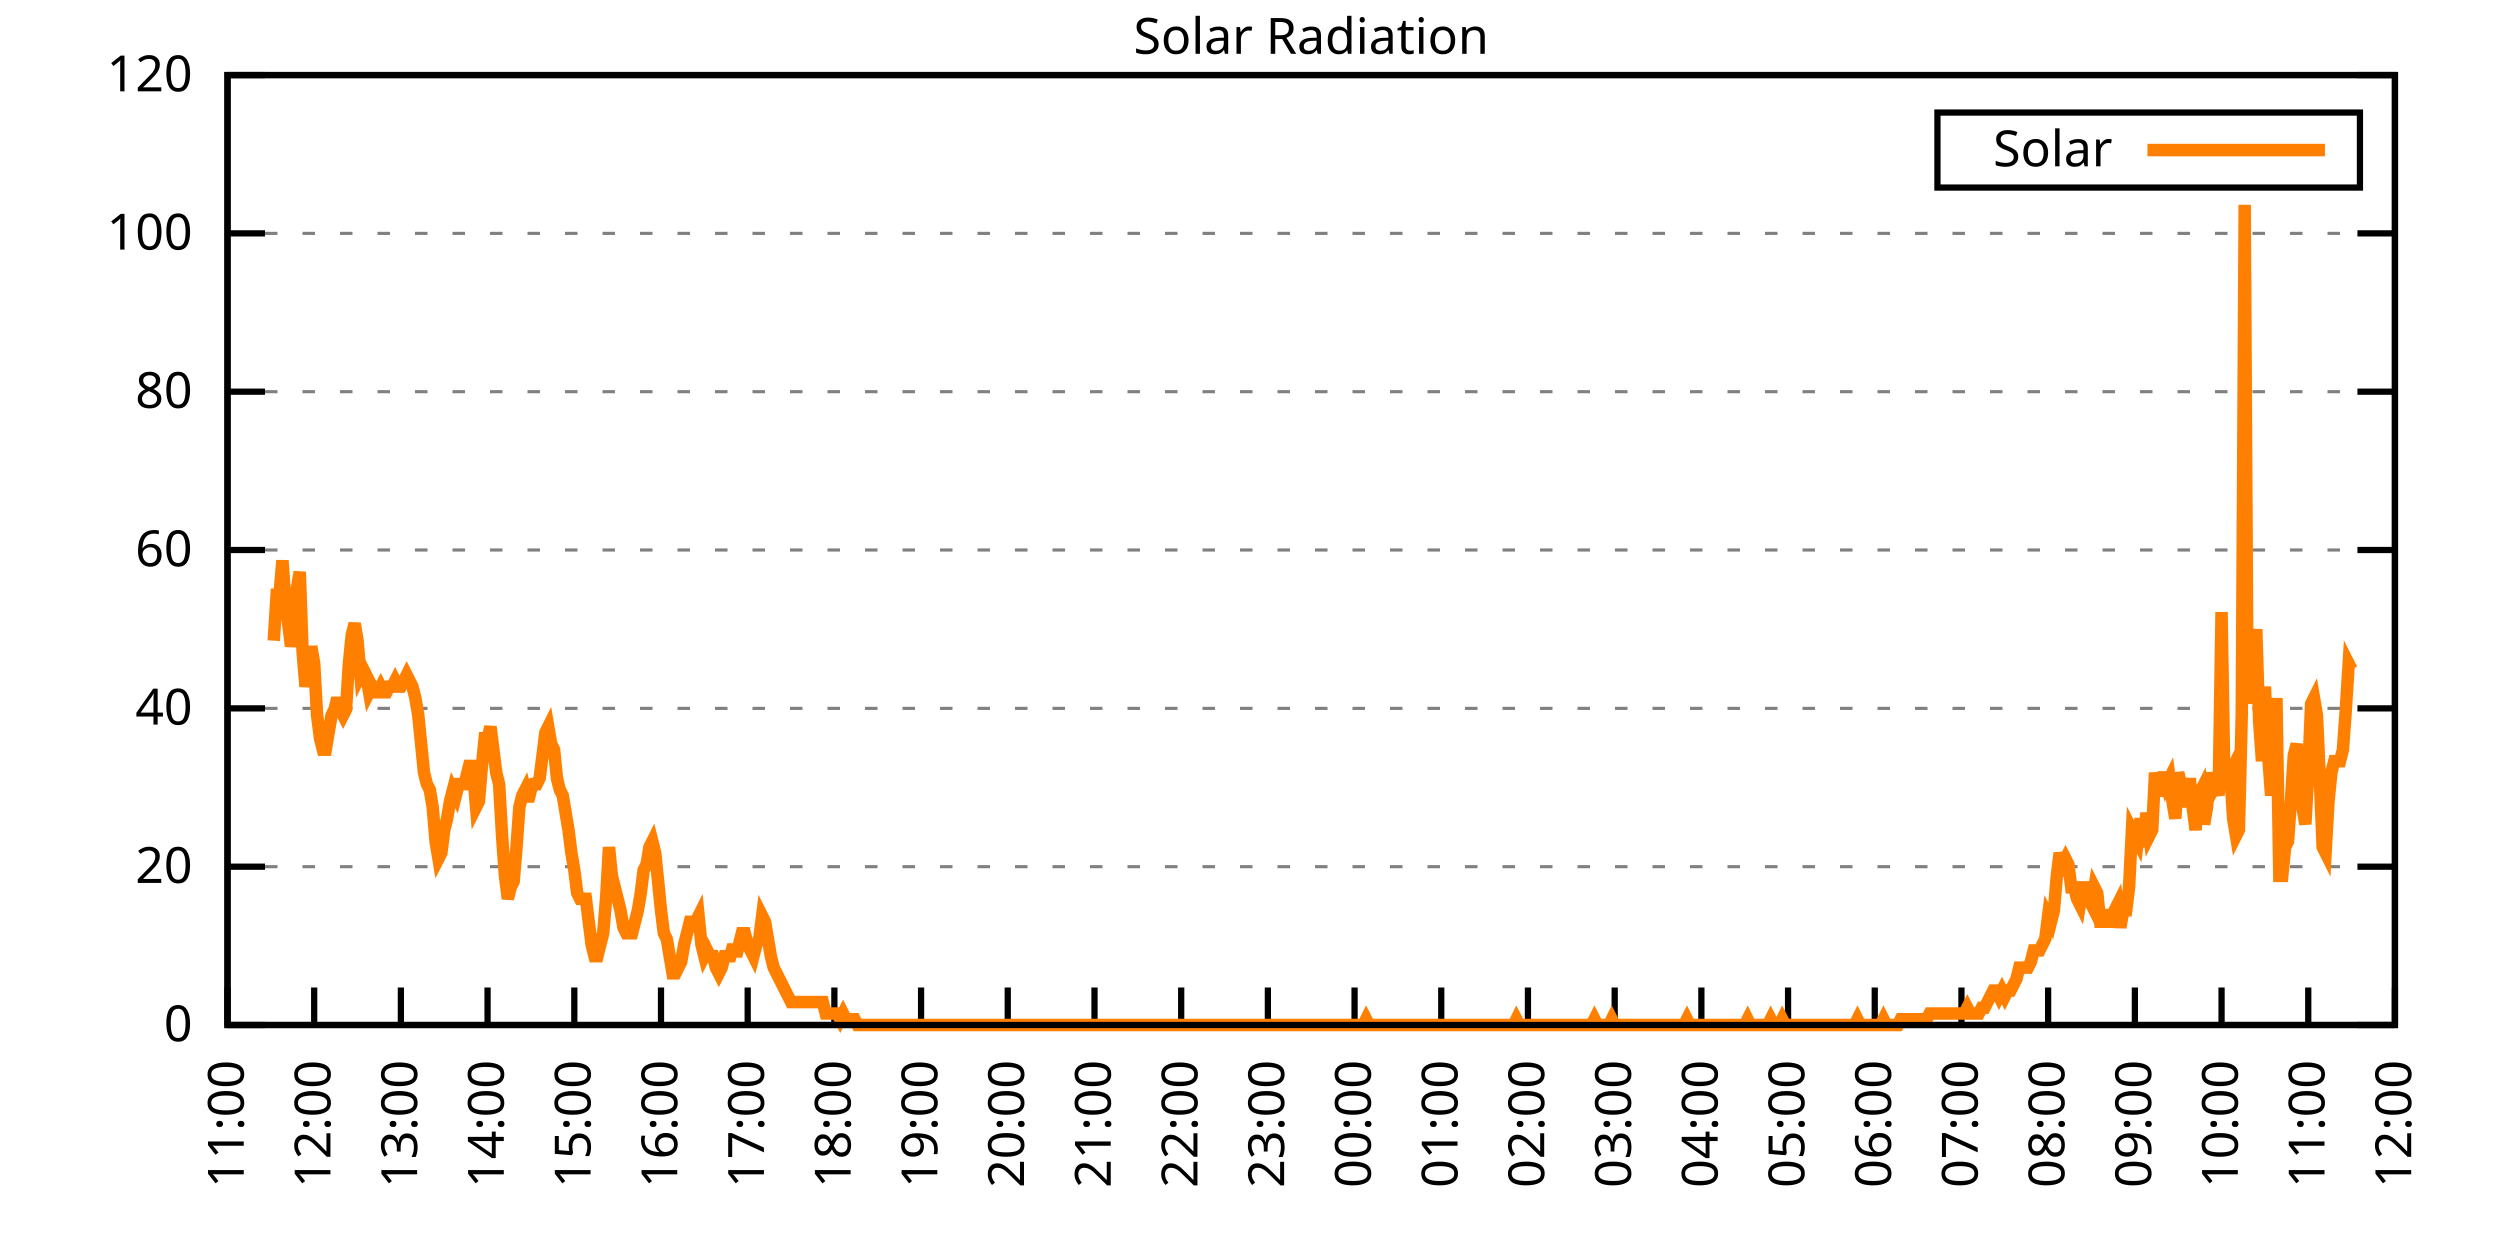
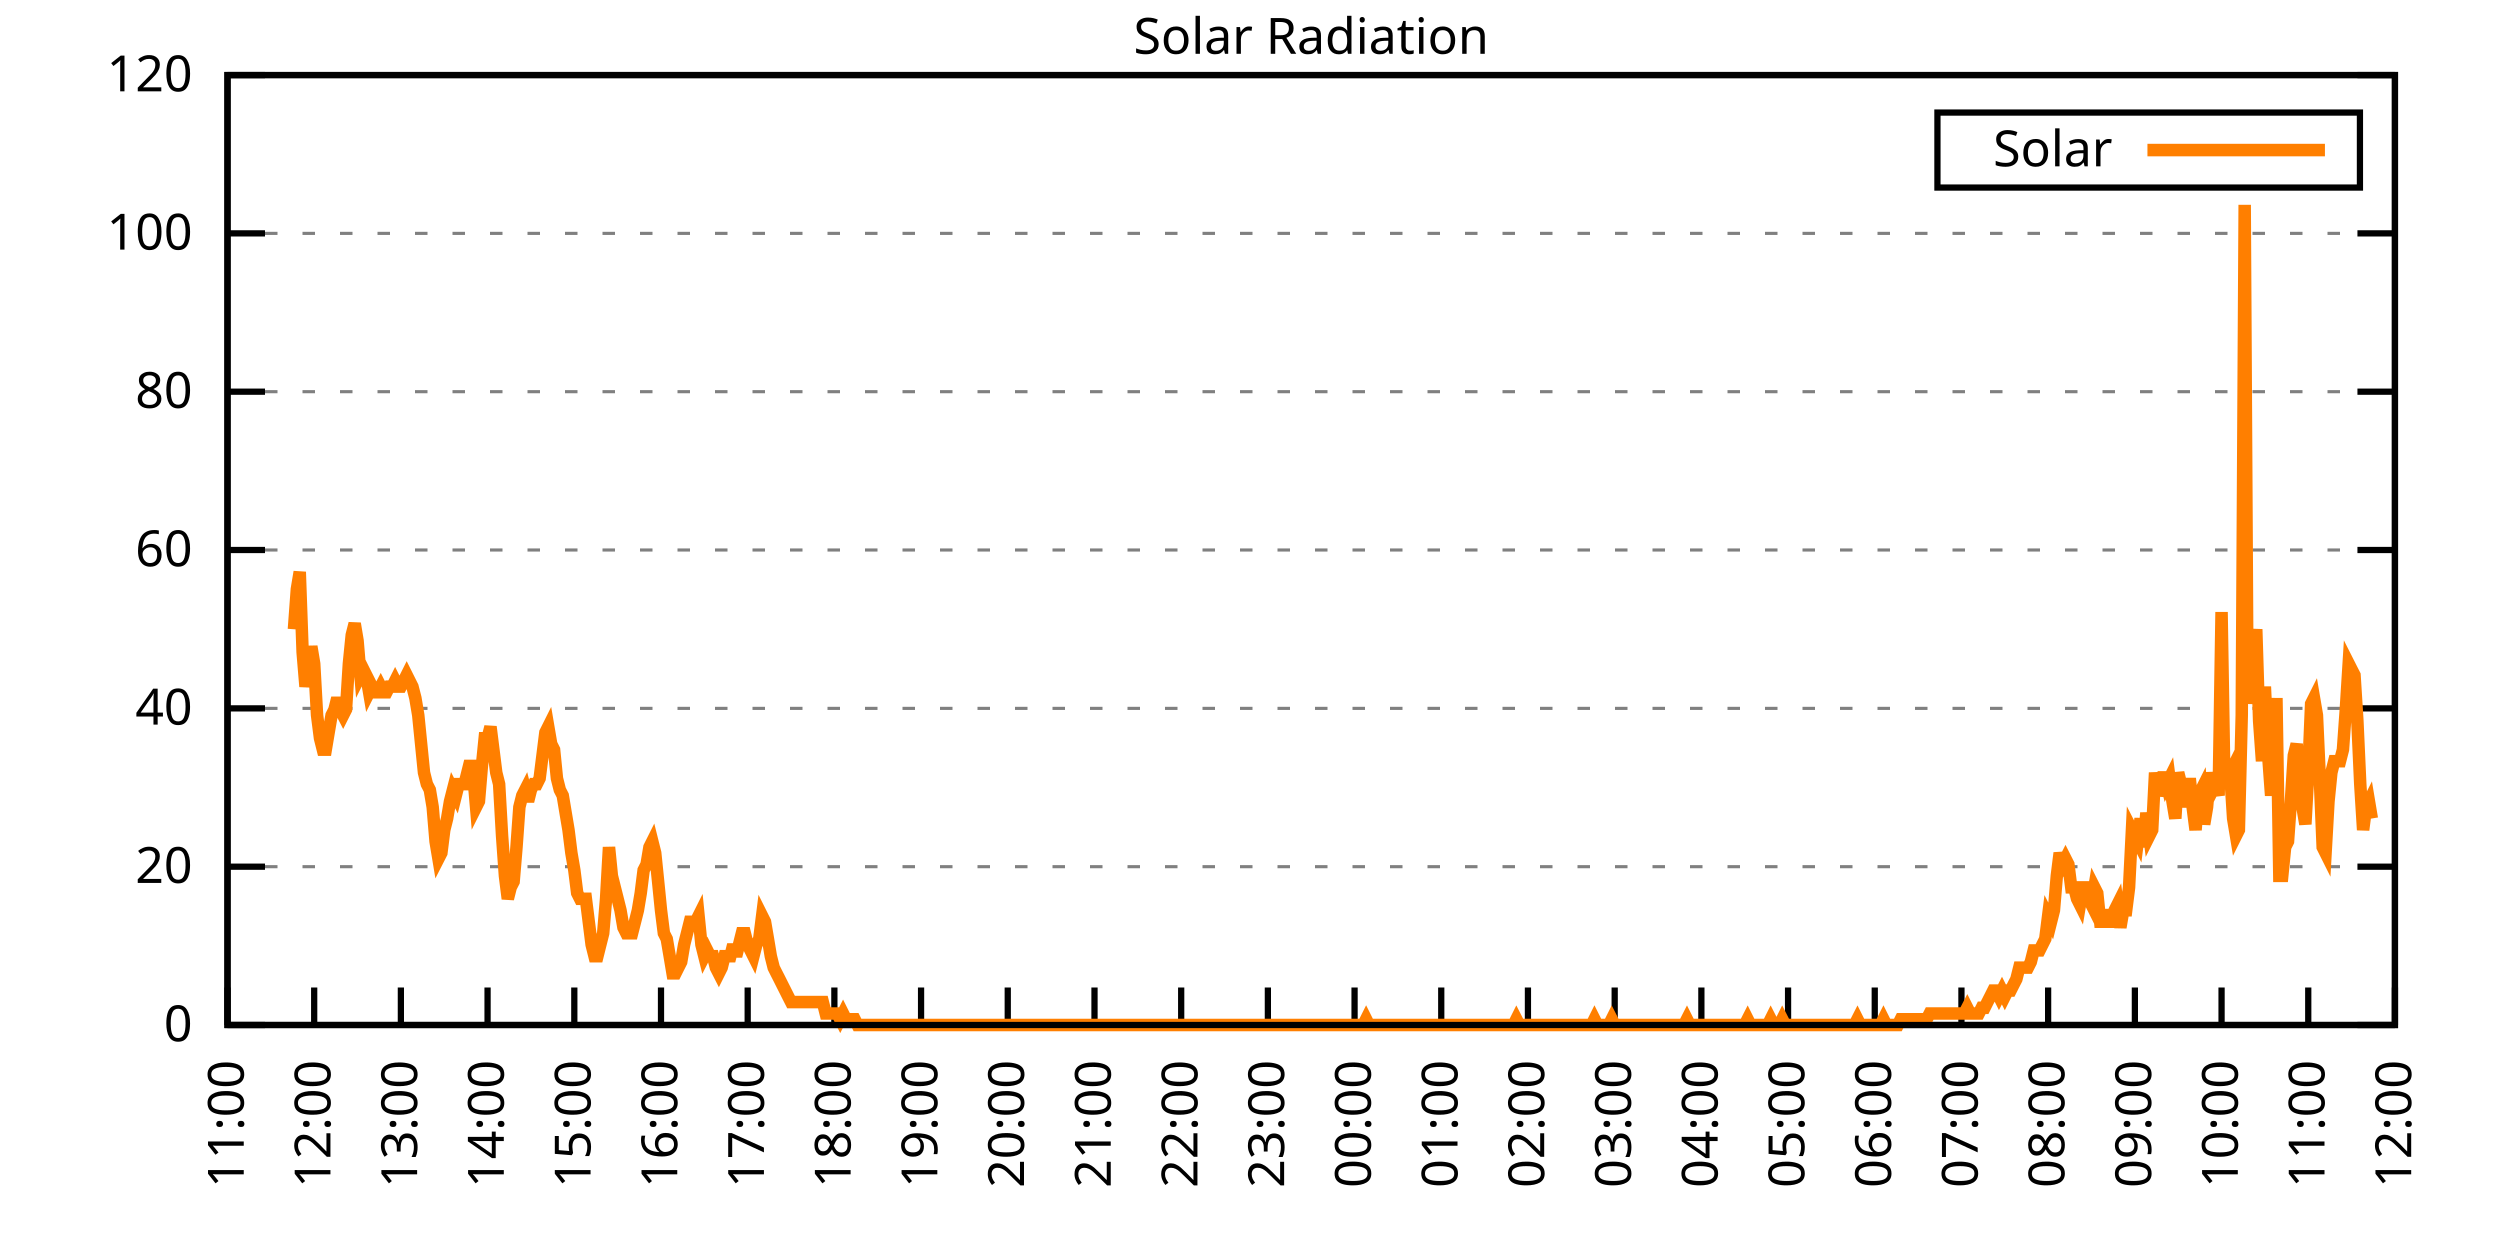
<svg xmlns="http://www.w3.org/2000/svg" xmlns:xlink="http://www.w3.org/1999/xlink" width="400" height="200" viewBox="0 0 400 200">
  <g id="gnuplot_canvas">
    <rect x="0" y="0" width="400" height="200" fill="none" />
    <defs>
      <circle id="gpDot" r="0.5" stroke-width="0.5" stroke="currentColor" />
      <path id="gpPt0" stroke-width="0.333" stroke="currentColor" d="M-1,0 h2 M0,-1 v2" />
      <path id="gpPt1" stroke-width="0.333" stroke="currentColor" d="M-1,-1 L1,1 M1,-1 L-1,1" />
      <path id="gpPt2" stroke-width="0.333" stroke="currentColor" d="M-1,0 L1,0 M0,-1 L0,1 M-1,-1 L1,1 M-1,1 L1,-1" />
      <rect id="gpPt3" stroke-width="0.333" stroke="currentColor" x="-1" y="-1" width="2" height="2" />
      <rect id="gpPt4" stroke-width="0.333" stroke="currentColor" fill="currentColor" x="-1" y="-1" width="2" height="2" />
      <circle id="gpPt5" stroke-width="0.333" stroke="currentColor" cx="0" cy="0" r="1" />
      <use xlink:href="#gpPt5" id="gpPt6" fill="currentColor" stroke="none" />
      <path id="gpPt7" stroke-width="0.333" stroke="currentColor" d="M0,-1.33 L-1.33,0.67 L1.33,0.67 z" />
      <use xlink:href="#gpPt7" id="gpPt8" fill="currentColor" stroke="none" />
      <use xlink:href="#gpPt7" id="gpPt9" stroke="currentColor" transform="rotate(180)" />
      <use xlink:href="#gpPt9" id="gpPt10" fill="currentColor" stroke="none" />
      <use xlink:href="#gpPt3" id="gpPt11" stroke="currentColor" transform="rotate(45)" />
      <use xlink:href="#gpPt11" id="gpPt12" fill="currentColor" stroke="none" />
      <path id="gpPt13" stroke-width="0.333" stroke="currentColor" d="M0,1.330 L1.265,0.411 L0.782,-1.067 L-0.782,-1.076 L-1.265,0.411 z" />
      <use xlink:href="#gpPt13" id="gpPt14" fill="currentColor" stroke="none" />
      <filter id="textbox" filterUnits="objectBoundingBox" x="0" y="0" height="1" width="1">
        <feFlood flood-color="white" flood-opacity="1" result="bgnd" />
        <feComposite in="SourceGraphic" in2="bgnd" operator="atop" />
      </filter>
      <filter id="greybox" filterUnits="objectBoundingBox" x="0" y="0" height="1" width="1">
        <feFlood flood-color="lightgrey" flood-opacity="1" result="grey" />
        <feComposite in="SourceGraphic" in2="grey" operator="atop" />
      </filter>
    </defs>
    <g fill="none" color="white" stroke="currentColor" stroke-width="1.00" stroke-linecap="butt" stroke-linejoin="miter">
</g>
    <g fill="none" color="black" stroke="currentColor" stroke-width="1.00" stroke-linecap="butt" stroke-linejoin="miter">
      <g stroke="none" shape-rendering="crispEdges">
        <polygon fill="rgb(255, 255, 255)" points="36.40,164.00 383.18,164.00 383.18,12.02 36.40,12.02 " />
      </g>
    </g>
    <g fill="none" color="black" stroke="currentColor" stroke-width="1.00" stroke-linecap="butt" stroke-linejoin="miter">
</g>
    <g fill="none" color="black" stroke="black" stroke-width="0.50" stroke-linecap="butt" stroke-linejoin="miter">
</g>
    <g fill="none" color="gray" stroke="currentColor" stroke-width="0.50" stroke-linecap="butt" stroke-linejoin="miter">
      <path stroke="gray" stroke-dasharray="2,4" class="gridline" d="M36.40,164.00 L383.19,164.00  " />
    </g>
    <g fill="none" color="gray" stroke="gray" stroke-width="1.00" stroke-linecap="butt" stroke-linejoin="miter">
</g>
    <g fill="none" color="black" stroke="currentColor" stroke-width="1.00" stroke-linecap="butt" stroke-linejoin="miter">
      <path stroke="black" d="M36.40,164.00 L42.40,164.00 M383.19,164.00 L377.19,164.00  " />
      <g transform="translate(30.80,166.60)" stroke="none" fill="black" font-family="Sans" font-size="8.00" text-anchor="end">
        <text>
          <tspan font-family="Sans"> 0</tspan>
        </text>
      </g>
    </g>
    <g fill="none" color="black" stroke="currentColor" stroke-width="1.00" stroke-linecap="butt" stroke-linejoin="miter">
</g>
    <g fill="none" color="black" stroke="black" stroke-width="0.50" stroke-linecap="butt" stroke-linejoin="miter">
</g>
    <g fill="none" color="gray" stroke="currentColor" stroke-width="0.50" stroke-linecap="butt" stroke-linejoin="miter">
      <path stroke="gray" stroke-dasharray="2,4" class="gridline" d="M36.40,138.67 L383.19,138.67  " />
    </g>
    <g fill="none" color="gray" stroke="gray" stroke-width="1.00" stroke-linecap="butt" stroke-linejoin="miter">
</g>
    <g fill="none" color="black" stroke="currentColor" stroke-width="1.00" stroke-linecap="butt" stroke-linejoin="miter">
      <path stroke="black" d="M36.40,138.67 L42.40,138.67 M383.19,138.67 L377.19,138.67  " />
      <g transform="translate(30.80,141.27)" stroke="none" fill="black" font-family="Sans" font-size="8.00" text-anchor="end">
        <text>
          <tspan font-family="Sans"> 20</tspan>
        </text>
      </g>
    </g>
    <g fill="none" color="black" stroke="currentColor" stroke-width="1.00" stroke-linecap="butt" stroke-linejoin="miter">
</g>
    <g fill="none" color="black" stroke="black" stroke-width="0.50" stroke-linecap="butt" stroke-linejoin="miter">
</g>
    <g fill="none" color="gray" stroke="currentColor" stroke-width="0.50" stroke-linecap="butt" stroke-linejoin="miter">
      <path stroke="gray" stroke-dasharray="2,4" class="gridline" d="M36.40,113.34 L383.19,113.34  " />
    </g>
    <g fill="none" color="gray" stroke="gray" stroke-width="1.00" stroke-linecap="butt" stroke-linejoin="miter">
</g>
    <g fill="none" color="black" stroke="currentColor" stroke-width="1.00" stroke-linecap="butt" stroke-linejoin="miter">
      <path stroke="black" d="M36.40,113.34 L42.40,113.34 M383.19,113.34 L377.19,113.34  " />
      <g transform="translate(30.80,115.94)" stroke="none" fill="black" font-family="Sans" font-size="8.00" text-anchor="end">
        <text>
          <tspan font-family="Sans"> 40</tspan>
        </text>
      </g>
    </g>
    <g fill="none" color="black" stroke="currentColor" stroke-width="1.00" stroke-linecap="butt" stroke-linejoin="miter">
</g>
    <g fill="none" color="black" stroke="black" stroke-width="0.50" stroke-linecap="butt" stroke-linejoin="miter">
</g>
    <g fill="none" color="gray" stroke="currentColor" stroke-width="0.50" stroke-linecap="butt" stroke-linejoin="miter">
      <path stroke="gray" stroke-dasharray="2,4" class="gridline" d="M36.40,88.00 L383.19,88.00  " />
    </g>
    <g fill="none" color="gray" stroke="gray" stroke-width="1.00" stroke-linecap="butt" stroke-linejoin="miter">
</g>
    <g fill="none" color="black" stroke="currentColor" stroke-width="1.00" stroke-linecap="butt" stroke-linejoin="miter">
      <path stroke="black" d="M36.40,88.00 L42.40,88.00 M383.19,88.00 L377.19,88.00  " />
      <g transform="translate(30.80,90.60)" stroke="none" fill="black" font-family="Sans" font-size="8.00" text-anchor="end">
        <text>
          <tspan font-family="Sans"> 60</tspan>
        </text>
      </g>
    </g>
    <g fill="none" color="black" stroke="currentColor" stroke-width="1.00" stroke-linecap="butt" stroke-linejoin="miter">
</g>
    <g fill="none" color="black" stroke="black" stroke-width="0.50" stroke-linecap="butt" stroke-linejoin="miter">
</g>
    <g fill="none" color="gray" stroke="currentColor" stroke-width="0.50" stroke-linecap="butt" stroke-linejoin="miter">
      <path stroke="gray" stroke-dasharray="2,4" class="gridline" d="M36.40,62.67 L383.19,62.67  " />
    </g>
    <g fill="none" color="gray" stroke="gray" stroke-width="1.00" stroke-linecap="butt" stroke-linejoin="miter">
</g>
    <g fill="none" color="black" stroke="currentColor" stroke-width="1.00" stroke-linecap="butt" stroke-linejoin="miter">
      <path stroke="black" d="M36.40,62.67 L42.40,62.67 M383.19,62.67 L377.19,62.67  " />
      <g transform="translate(30.80,65.27)" stroke="none" fill="black" font-family="Sans" font-size="8.00" text-anchor="end">
        <text>
          <tspan font-family="Sans"> 80</tspan>
        </text>
      </g>
    </g>
    <g fill="none" color="black" stroke="currentColor" stroke-width="1.00" stroke-linecap="butt" stroke-linejoin="miter">
</g>
    <g fill="none" color="black" stroke="black" stroke-width="0.50" stroke-linecap="butt" stroke-linejoin="miter">
</g>
    <g fill="none" color="gray" stroke="currentColor" stroke-width="0.50" stroke-linecap="butt" stroke-linejoin="miter">
      <path stroke="gray" stroke-dasharray="2,4" class="gridline" d="M36.40,37.34 L383.19,37.34  " />
    </g>
    <g fill="none" color="gray" stroke="gray" stroke-width="1.00" stroke-linecap="butt" stroke-linejoin="miter">
</g>
    <g fill="none" color="black" stroke="currentColor" stroke-width="1.00" stroke-linecap="butt" stroke-linejoin="miter">
      <path stroke="black" d="M36.40,37.34 L42.40,37.34 M383.19,37.34 L377.19,37.34  " />
      <g transform="translate(30.80,39.94)" stroke="none" fill="black" font-family="Sans" font-size="8.00" text-anchor="end">
        <text>
          <tspan font-family="Sans"> 100</tspan>
        </text>
      </g>
    </g>
    <g fill="none" color="black" stroke="currentColor" stroke-width="1.00" stroke-linecap="butt" stroke-linejoin="miter">
</g>
    <g fill="none" color="black" stroke="black" stroke-width="0.50" stroke-linecap="butt" stroke-linejoin="miter">
</g>
    <g fill="none" color="gray" stroke="currentColor" stroke-width="0.50" stroke-linecap="butt" stroke-linejoin="miter">
      <path stroke="gray" stroke-dasharray="2,4" class="gridline" d="M36.40,12.01 L383.19,12.01  " />
    </g>
    <g fill="none" color="gray" stroke="gray" stroke-width="1.00" stroke-linecap="butt" stroke-linejoin="miter">
</g>
    <g fill="none" color="black" stroke="currentColor" stroke-width="1.00" stroke-linecap="butt" stroke-linejoin="miter">
      <path stroke="black" d="M36.40,12.01 L42.40,12.01 M383.19,12.01 L377.19,12.01  " />
      <g transform="translate(30.80,14.61)" stroke="none" fill="black" font-family="Sans" font-size="8.00" text-anchor="end">
        <text>
          <tspan font-family="Sans"> 120</tspan>
        </text>
      </g>
    </g>
    <g fill="none" color="black" stroke="currentColor" stroke-width="1.00" stroke-linecap="butt" stroke-linejoin="miter">
      <path stroke="black" d="M36.40,164.00 L36.40,158.00  " />
      <g transform="translate(39.00,169.60) rotate(270.00)" stroke="none" fill="black" font-family="Sans" font-size="8.00" text-anchor="end">
        <text>
          <tspan font-family="Sans">11:00</tspan>
        </text>
      </g>
    </g>
    <g fill="none" color="black" stroke="currentColor" stroke-width="1.00" stroke-linecap="butt" stroke-linejoin="miter">
      <path stroke="black" d="M50.27,164.00 L50.27,158.00  " />
      <g transform="translate(52.87,169.60) rotate(270.00)" stroke="none" fill="black" font-family="Sans" font-size="8.00" text-anchor="end">
        <text>
          <tspan font-family="Sans">12:00</tspan>
        </text>
      </g>
    </g>
    <g fill="none" color="black" stroke="currentColor" stroke-width="1.00" stroke-linecap="butt" stroke-linejoin="miter">
      <path stroke="black" d="M64.14,164.00 L64.14,158.00  " />
      <g transform="translate(66.74,169.60) rotate(270.00)" stroke="none" fill="black" font-family="Sans" font-size="8.00" text-anchor="end">
        <text>
          <tspan font-family="Sans">13:00</tspan>
        </text>
      </g>
    </g>
    <g fill="none" color="black" stroke="currentColor" stroke-width="1.00" stroke-linecap="butt" stroke-linejoin="miter">
      <path stroke="black" d="M78.01,164.00 L78.01,158.00  " />
      <g transform="translate(80.61,169.60) rotate(270.00)" stroke="none" fill="black" font-family="Sans" font-size="8.00" text-anchor="end">
        <text>
          <tspan font-family="Sans">14:00</tspan>
        </text>
      </g>
    </g>
    <g fill="none" color="black" stroke="currentColor" stroke-width="1.00" stroke-linecap="butt" stroke-linejoin="miter">
      <path stroke="black" d="M91.89,164.00 L91.89,158.00  " />
      <g transform="translate(94.49,169.60) rotate(270.00)" stroke="none" fill="black" font-family="Sans" font-size="8.00" text-anchor="end">
        <text>
          <tspan font-family="Sans">15:00</tspan>
        </text>
      </g>
    </g>
    <g fill="none" color="black" stroke="currentColor" stroke-width="1.00" stroke-linecap="butt" stroke-linejoin="miter">
      <path stroke="black" d="M105.76,164.00 L105.76,158.00  " />
      <g transform="translate(108.36,169.60) rotate(270.00)" stroke="none" fill="black" font-family="Sans" font-size="8.00" text-anchor="end">
        <text>
          <tspan font-family="Sans">16:00</tspan>
        </text>
      </g>
    </g>
    <g fill="none" color="black" stroke="currentColor" stroke-width="1.00" stroke-linecap="butt" stroke-linejoin="miter">
      <path stroke="black" d="M119.63,164.00 L119.63,158.00  " />
      <g transform="translate(122.23,169.60) rotate(270.00)" stroke="none" fill="black" font-family="Sans" font-size="8.00" text-anchor="end">
        <text>
          <tspan font-family="Sans">17:00</tspan>
        </text>
      </g>
    </g>
    <g fill="none" color="black" stroke="currentColor" stroke-width="1.00" stroke-linecap="butt" stroke-linejoin="miter">
      <path stroke="black" d="M133.50,164.00 L133.50,158.00  " />
      <g transform="translate(136.10,169.60) rotate(270.00)" stroke="none" fill="black" font-family="Sans" font-size="8.00" text-anchor="end">
        <text>
          <tspan font-family="Sans">18:00</tspan>
        </text>
      </g>
    </g>
    <g fill="none" color="black" stroke="currentColor" stroke-width="1.00" stroke-linecap="butt" stroke-linejoin="miter">
      <path stroke="black" d="M147.37,164.00 L147.37,158.00  " />
      <g transform="translate(149.97,169.60) rotate(270.00)" stroke="none" fill="black" font-family="Sans" font-size="8.00" text-anchor="end">
        <text>
          <tspan font-family="Sans">19:00</tspan>
        </text>
      </g>
    </g>
    <g fill="none" color="black" stroke="currentColor" stroke-width="1.00" stroke-linecap="butt" stroke-linejoin="miter">
      <path stroke="black" d="M161.24,164.00 L161.24,158.00  " />
      <g transform="translate(163.84,169.60) rotate(270.00)" stroke="none" fill="black" font-family="Sans" font-size="8.00" text-anchor="end">
        <text>
          <tspan font-family="Sans">20:00</tspan>
        </text>
      </g>
    </g>
    <g fill="none" color="black" stroke="currentColor" stroke-width="1.00" stroke-linecap="butt" stroke-linejoin="miter">
      <path stroke="black" d="M175.12,164.00 L175.12,158.00  " />
      <g transform="translate(177.72,169.60) rotate(270.00)" stroke="none" fill="black" font-family="Sans" font-size="8.00" text-anchor="end">
        <text>
          <tspan font-family="Sans">21:00</tspan>
        </text>
      </g>
    </g>
    <g fill="none" color="black" stroke="currentColor" stroke-width="1.00" stroke-linecap="butt" stroke-linejoin="miter">
      <path stroke="black" d="M188.99,164.00 L188.99,158.00  " />
      <g transform="translate(191.59,169.60) rotate(270.00)" stroke="none" fill="black" font-family="Sans" font-size="8.00" text-anchor="end">
        <text>
          <tspan font-family="Sans">22:00</tspan>
        </text>
      </g>
    </g>
    <g fill="none" color="black" stroke="currentColor" stroke-width="1.00" stroke-linecap="butt" stroke-linejoin="miter">
      <path stroke="black" d="M202.86,164.00 L202.86,158.00  " />
      <g transform="translate(205.46,169.60) rotate(270.00)" stroke="none" fill="black" font-family="Sans" font-size="8.00" text-anchor="end">
        <text>
          <tspan font-family="Sans">23:00</tspan>
        </text>
      </g>
    </g>
    <g fill="none" color="black" stroke="currentColor" stroke-width="1.00" stroke-linecap="butt" stroke-linejoin="miter">
      <path stroke="black" d="M216.73,164.00 L216.73,158.00  " />
      <g transform="translate(219.33,169.60) rotate(270.00)" stroke="none" fill="black" font-family="Sans" font-size="8.00" text-anchor="end">
        <text>
          <tspan font-family="Sans">00:00</tspan>
        </text>
      </g>
    </g>
    <g fill="none" color="black" stroke="currentColor" stroke-width="1.00" stroke-linecap="butt" stroke-linejoin="miter">
      <path stroke="black" d="M230.60,164.00 L230.60,158.00  " />
      <g transform="translate(233.20,169.60) rotate(270.00)" stroke="none" fill="black" font-family="Sans" font-size="8.00" text-anchor="end">
        <text>
          <tspan font-family="Sans">01:00</tspan>
        </text>
      </g>
    </g>
    <g fill="none" color="black" stroke="currentColor" stroke-width="1.00" stroke-linecap="butt" stroke-linejoin="miter">
      <path stroke="black" d="M244.47,164.00 L244.47,158.00  " />
      <g transform="translate(247.07,169.60) rotate(270.00)" stroke="none" fill="black" font-family="Sans" font-size="8.00" text-anchor="end">
        <text>
          <tspan font-family="Sans">02:00</tspan>
        </text>
      </g>
    </g>
    <g fill="none" color="black" stroke="currentColor" stroke-width="1.00" stroke-linecap="butt" stroke-linejoin="miter">
      <path stroke="black" d="M258.35,164.00 L258.35,158.00  " />
      <g transform="translate(260.95,169.60) rotate(270.00)" stroke="none" fill="black" font-family="Sans" font-size="8.00" text-anchor="end">
        <text>
          <tspan font-family="Sans">03:00</tspan>
        </text>
      </g>
    </g>
    <g fill="none" color="black" stroke="currentColor" stroke-width="1.00" stroke-linecap="butt" stroke-linejoin="miter">
      <path stroke="black" d="M272.22,164.00 L272.22,158.00  " />
      <g transform="translate(274.82,169.60) rotate(270.00)" stroke="none" fill="black" font-family="Sans" font-size="8.00" text-anchor="end">
        <text>
          <tspan font-family="Sans">04:00</tspan>
        </text>
      </g>
    </g>
    <g fill="none" color="black" stroke="currentColor" stroke-width="1.00" stroke-linecap="butt" stroke-linejoin="miter">
      <path stroke="black" d="M286.09,164.00 L286.09,158.00  " />
      <g transform="translate(288.69,169.60) rotate(270.00)" stroke="none" fill="black" font-family="Sans" font-size="8.00" text-anchor="end">
        <text>
          <tspan font-family="Sans">05:00</tspan>
        </text>
      </g>
    </g>
    <g fill="none" color="black" stroke="currentColor" stroke-width="1.00" stroke-linecap="butt" stroke-linejoin="miter">
      <path stroke="black" d="M299.96,164.00 L299.96,158.00  " />
      <g transform="translate(302.56,169.60) rotate(270.00)" stroke="none" fill="black" font-family="Sans" font-size="8.00" text-anchor="end">
        <text>
          <tspan font-family="Sans">06:00</tspan>
        </text>
      </g>
    </g>
    <g fill="none" color="black" stroke="currentColor" stroke-width="1.00" stroke-linecap="butt" stroke-linejoin="miter">
      <path stroke="black" d="M313.83,164.00 L313.83,158.00  " />
      <g transform="translate(316.43,169.60) rotate(270.00)" stroke="none" fill="black" font-family="Sans" font-size="8.00" text-anchor="end">
        <text>
          <tspan font-family="Sans">07:00</tspan>
        </text>
      </g>
    </g>
    <g fill="none" color="black" stroke="currentColor" stroke-width="1.00" stroke-linecap="butt" stroke-linejoin="miter">
      <path stroke="black" d="M327.70,164.00 L327.70,158.00  " />
      <g transform="translate(330.30,169.60) rotate(270.00)" stroke="none" fill="black" font-family="Sans" font-size="8.00" text-anchor="end">
        <text>
          <tspan font-family="Sans">08:00</tspan>
        </text>
      </g>
    </g>
    <g fill="none" color="black" stroke="currentColor" stroke-width="1.00" stroke-linecap="butt" stroke-linejoin="miter">
      <path stroke="black" d="M341.58,164.00 L341.58,158.00  " />
      <g transform="translate(344.18,169.60) rotate(270.00)" stroke="none" fill="black" font-family="Sans" font-size="8.00" text-anchor="end">
        <text>
          <tspan font-family="Sans">09:00</tspan>
        </text>
      </g>
    </g>
    <g fill="none" color="black" stroke="currentColor" stroke-width="1.00" stroke-linecap="butt" stroke-linejoin="miter">
      <path stroke="black" d="M355.45,164.00 L355.45,158.00  " />
      <g transform="translate(358.05,169.60) rotate(270.00)" stroke="none" fill="black" font-family="Sans" font-size="8.00" text-anchor="end">
        <text>
          <tspan font-family="Sans">10:00</tspan>
        </text>
      </g>
    </g>
    <g fill="none" color="black" stroke="currentColor" stroke-width="1.00" stroke-linecap="butt" stroke-linejoin="miter">
      <path stroke="black" d="M369.32,164.00 L369.32,158.00  " />
      <g transform="translate(371.92,169.60) rotate(270.00)" stroke="none" fill="black" font-family="Sans" font-size="8.00" text-anchor="end">
        <text>
          <tspan font-family="Sans">11:00</tspan>
        </text>
      </g>
    </g>
    <g fill="none" color="black" stroke="currentColor" stroke-width="1.00" stroke-linecap="butt" stroke-linejoin="miter">
      <path stroke="black" d="M383.19,164.00 L383.19,158.00  " />
      <g transform="translate(385.79,169.60) rotate(270.00)" stroke="none" fill="black" font-family="Sans" font-size="8.00" text-anchor="end">
        <text>
          <tspan font-family="Sans">12:00</tspan>
        </text>
      </g>
    </g>
    <g fill="none" color="black" stroke="currentColor" stroke-width="1.00" stroke-linecap="butt" stroke-linejoin="miter">
</g>
    <g fill="none" color="black" stroke="currentColor" stroke-width="1.00" stroke-linecap="butt" stroke-linejoin="miter">
      <path stroke="black" d="M36.40,12.01 L36.40,164.00 L383.19,164.00 L383.19,12.01 L36.40,12.01 Z  " />
    </g>
    <g fill="none" color="black" stroke="currentColor" stroke-width="1.00" stroke-linecap="butt" stroke-linejoin="miter">
</g>
    <g fill="none" color="black" stroke="currentColor" stroke-width="1.00" stroke-linecap="butt" stroke-linejoin="miter">
      <path stroke="black" d="M309.99,30.01 L309.99,18.01 L377.59,18.01 L377.59,30.01 L309.99,30.01 Z  " />
    </g>
    <g id="Solar_Radiation_plot_1">
      <g fill="none" color="white" stroke="black" stroke-width="2.00" stroke-linecap="butt" stroke-linejoin="miter">
</g>
      <g fill="none" color="black" stroke="currentColor" stroke-width="2.00" stroke-linecap="butt" stroke-linejoin="miter">
        <g transform="translate(337.99,26.61)" stroke="none" fill="black" font-family="Sans" font-size="8.00" text-anchor="end">
          <text>
            <tspan font-family="Sans">Solar</tspan>
          </text>
        </g>
      </g>
      <g fill="none" color="black" stroke="currentColor" stroke-width="2.00" stroke-linecap="butt" stroke-linejoin="miter">
-         <path stroke="rgb(255, 127,   0)" d="M343.59,24.01 L371.99,24.01 M43.80,102.51 L44.26,95.17 L44.72,95.17 L45.19,89.67 L45.65,96.09 L46.11,99.76   L46.57,103.43 L47.03,100.68 L47.50,94.26 L47.96,91.50 L48.42,104.35 L48.88,109.86 L49.35,107.10 L49.81,103.43   L50.27,106.19 L50.73,114.44 L51.20,118.12 L51.66,119.95 L52.12,119.95 L52.58,117.20 L53.05,114.44 L53.51,113.53   L53.97,111.69 L54.43,113.53 L54.90,114.44 L55.36,113.53 L55.82,106.19 L56.28,101.60 L56.75,99.76 L57.21,102.51   L57.67,108.02 L58.13,107.10 L58.59,108.02 L59.06,110.77 L59.52,109.86 L59.98,110.77 L60.44,110.77 L60.91,109.86   L61.37,110.77 L61.83,110.77 L62.29,109.86 L62.76,109.86 L63.22,108.94 L63.68,109.86 L64.14,109.86 L64.61,108.94   L65.07,108.02 L65.53,108.94 L65.99,109.86 L66.46,111.69 L66.92,114.44 L67.38,119.03 L67.84,123.62 L68.30,125.46   L68.77,126.37 L69.23,129.13 L69.69,134.63 L70.15,137.39 L70.62,136.47 L71.08,132.80 L71.54,130.96 L72.00,128.21   L72.47,126.37 L72.93,127.29 L73.39,125.46 L73.85,125.46 L74.32,125.46 L74.78,123.62 L75.24,121.79 L75.70,123.62   L76.17,129.13 L76.63,128.21 L77.09,122.70 L77.55,118.12 L78.01,118.12 L78.48,116.28 L78.94,119.95 L79.40,123.62   L79.86,125.46 L80.33,133.72 L80.79,140.14 L81.25,143.81 L81.71,141.98 L82.18,141.06 L82.64,135.55 L83.10,129.13   L83.56,127.29 L84.03,126.37 L84.49,128.21 L84.95,126.37 L85.41,125.46 L85.88,125.46 L86.34,124.54 L86.80,120.87   L87.26,117.20 L87.72,116.28 L88.19,119.03 L88.65,119.95 L89.11,124.54 L89.57,126.37 L90.04,127.29 L90.50,130.05   L90.96,132.80 L91.42,136.47 L91.89,139.22 L92.35,142.89 L92.81,143.81 L93.27,143.81 L93.74,143.81 L94.20,147.48   L94.66,151.15 L95.12,152.99 L95.59,152.99 L96.05,151.15 L96.51,149.32 L96.97,143.81 L97.44,135.55 L97.90,140.14   L98.36,141.98 L98.82,143.81 L99.28,145.65 L99.75,148.40 L100.21,149.32 L100.67,149.32 L101.13,149.32 L101.60,147.48   L102.06,145.65 L102.52,142.89 L102.98,139.22 L103.45,138.30 L103.91,135.55 L104.37,134.63 L104.83,136.47 L105.30,141.06   L105.76,145.65 L106.22,149.32 L106.68,150.23 L107.15,152.99 L107.61,155.74 L108.07,155.74 L108.53,154.82 L108.99,153.91   L109.46,151.15 L109.92,149.32 L110.38,147.48 L110.84,147.48 L111.31,147.48 L111.77,146.56 L112.23,151.15 L112.69,152.99   L113.16,152.07 L113.62,152.99 L114.08,152.99 L114.54,154.82 L115.01,155.74 L115.47,154.82 L115.93,152.99 L116.39,152.99   L116.86,152.99 L117.32,151.15 L117.78,152.99 L118.24,151.15 L118.70,149.32 L119.17,149.32 L119.63,151.15 L120.09,152.07   L120.55,152.99 L121.02,151.15 L121.48,150.23 L121.94,146.56 L122.40,147.48 L122.87,150.23 L123.33,152.99 L123.79,154.82   L124.25,155.74 L124.72,156.66 L125.18,157.58 L125.64,158.49 L126.10,159.41 L126.57,160.33 L127.03,160.33 L127.49,160.33   L127.95,160.33 L128.41,160.33 L128.88,160.33 L129.34,160.33 L129.80,160.33 L130.26,160.33 L130.73,160.33 L131.19,160.33   L131.65,160.33 L132.11,162.16 L132.58,162.16 L133.04,162.16 L133.50,162.16 L133.96,162.16 L134.43,163.08 L134.89,162.16   L135.35,163.08 L135.81,163.08 L136.28,163.08 L136.74,163.08 L137.20,164.00 L137.66,164.00 L138.13,164.00 L138.59,164.00   L139.05,164.00 L139.51,164.00 L139.97,164.00 L140.44,164.00 L140.90,164.00 L141.36,164.00 L141.82,164.00 L142.29,164.00   L142.75,164.00 L143.21,164.00 L143.67,164.00 L144.14,164.00 L144.60,164.00 L145.06,164.00 L145.52,164.00 L145.99,164.00   L146.45,164.00 L146.91,164.00 L147.37,164.00 L147.84,164.00 L148.30,164.00 L148.76,164.00 L149.22,164.00 L149.68,164.00   L150.15,164.00 L150.61,164.00 L151.07,164.00 L151.53,164.00 L152.00,164.00 L152.46,164.00 L152.92,164.00 L153.38,164.00   L153.85,164.00 L154.31,164.00 L154.77,164.00 L155.23,164.00 L155.70,164.00 L156.16,164.00 L156.62,164.00 L157.08,164.00   L157.55,164.00 L158.01,164.00 L158.47,164.00 L158.93,164.00 L159.39,164.00 L159.86,164.00 L160.32,164.00 L160.78,164.00   L161.24,164.00 L161.71,164.00 L162.17,164.00 L162.63,164.00 L163.09,164.00 L163.56,164.00 L164.02,164.00 L164.48,164.00   L164.94,164.00 L165.41,164.00 L165.87,164.00 L166.33,164.00 L166.79,164.00 L167.26,164.00 L167.72,164.00 L168.18,164.00   L168.64,164.00 L169.10,164.00 L169.57,164.00 L170.03,164.00 L170.49,164.00 L170.95,164.00 L171.42,164.00 L171.88,164.00   L172.34,164.00 L172.80,164.00 L173.27,164.00 L173.73,164.00 L174.19,164.00 L174.65,164.00 L175.12,164.00 L175.58,164.00   L176.04,164.00 L176.50,164.00 L176.97,164.00 L177.43,164.00 L177.89,164.00 L178.35,164.00 L178.82,164.00 L179.28,164.00   L179.74,164.00 L180.20,164.00 L180.66,164.00 L181.13,164.00 L181.59,164.00 L182.05,164.00 L182.51,164.00 L182.98,164.00   L183.44,164.00 L183.90,164.00 L184.36,164.00 L184.83,164.00 L185.29,164.00 L185.75,164.00 L186.21,164.00 L186.68,164.00   L187.14,164.00 L187.60,164.00 L188.06,164.00 L188.53,164.00 L188.99,164.00 L189.45,164.00 L189.91,164.00 L190.37,164.00   L190.84,164.00 L191.30,164.00 L191.76,164.00 L192.22,164.00 L192.69,164.00 L193.15,164.00 L193.61,164.00 L194.07,164.00   L194.54,164.00 L195.00,164.00 L195.46,164.00 L195.92,164.00 L196.39,164.00 L196.85,164.00 L197.31,164.00 L197.77,164.00   L198.24,164.00 L198.70,164.00 L199.16,164.00 L199.62,164.00 L200.08,164.00 L200.55,164.00 L201.01,164.00 L201.47,164.00   L201.93,164.00 L202.40,164.00 L202.86,164.00 L203.32,164.00 L203.78,164.00 L204.25,164.00 L204.71,164.00 L205.17,164.00   L205.63,164.00 L206.10,164.00 L206.56,164.00 L207.02,164.00 L207.48,164.00 L207.95,164.00 L208.41,164.00 L208.87,164.00   L209.33,164.00 L209.80,164.00 L210.26,164.00 L210.72,164.00 L211.18,164.00 L211.64,164.00 L212.11,164.00 L212.57,164.00   L213.03,164.00 L213.49,164.00 L213.96,164.00 L214.42,164.00 L214.88,164.00 L215.34,164.00 L215.81,164.00 L216.27,164.00   L216.73,164.00 L217.19,164.00 L217.66,164.00 L218.12,164.00 L218.58,163.08 L219.04,164.00 L219.51,164.00 L219.97,164.00   L220.43,164.00 L220.89,164.00 L221.35,164.00 L221.82,164.00 L222.28,164.00 L222.74,164.00 L223.20,164.00 L223.67,164.00   L224.13,164.00 L224.59,164.00 L225.05,164.00 L225.52,164.00 L225.98,164.00 L226.44,164.00 L226.90,164.00 L227.37,164.00   L227.83,164.00 L228.29,164.00 L228.75,164.00 L229.22,164.00 L229.68,164.00 L230.14,164.00 L230.60,164.00 L231.06,164.00   L231.53,164.00 L231.99,164.00 L232.45,164.00 L232.91,164.00 L233.38,164.00 L233.84,164.00 L234.30,164.00 L234.76,164.00   L235.23,164.00 L235.69,164.00 L236.15,164.00 L236.61,164.00 L237.08,164.00 L237.54,164.00 L238.00,164.00 L238.46,164.00   L238.93,164.00 L239.39,164.00 L239.85,164.00 L240.31,164.00 L240.77,164.00 L241.24,164.00 L241.70,164.00 L242.16,164.00   L242.62,163.08 L243.09,164.00 L243.55,164.00 L244.01,164.00 L244.47,164.00 L244.94,164.00 L245.40,164.00 L245.86,164.00   L246.32,164.00 L246.79,164.00 L247.25,164.00 L247.71,164.00 L248.17,164.00 L248.64,164.00 L249.10,164.00 L249.56,164.00   L250.02,164.00 L250.49,164.00 L250.95,164.00 L251.41,164.00 L251.87,164.00 L252.33,164.00 L252.80,164.00 L253.26,164.00   L253.72,164.00 L254.18,164.00 L254.65,164.00 L255.11,163.08 L255.57,164.00 L256.03,164.00 L256.50,164.00 L256.96,164.00   L257.42,164.00 L257.88,163.08 L258.35,164.00 L258.81,164.00 L259.27,164.00 L259.73,164.00 L260.20,164.00 L260.66,164.00   L261.12,164.00 L261.58,164.00 L262.04,164.00 L262.51,164.00 L262.97,164.00 L263.43,164.00 L263.89,164.00 L264.36,164.00   L264.82,164.00 L265.28,164.00 L265.74,164.00 L266.21,164.00 L266.67,164.00 L267.13,164.00 L267.59,164.00 L268.06,164.00   L268.52,164.00 L268.98,164.00 L269.44,164.00 L269.91,163.08 L270.37,164.00 L270.83,164.00 L271.29,164.00 L271.75,164.00   L272.22,164.00 L272.68,164.00 L273.14,164.00 L273.60,164.00 L274.07,164.00 L274.53,164.00 L274.99,164.00 L275.45,164.00   L275.92,164.00 L276.38,164.00 L276.84,164.00 L277.30,164.00 L277.77,164.00 L278.23,164.00 L278.69,164.00 L279.15,164.00   L279.62,163.08 L280.08,164.00 L280.54,164.00 L281.00,164.00 L281.46,164.00 L281.93,164.00 L282.39,164.00 L282.85,164.00   L283.31,163.08 L283.78,164.00 L284.24,164.00 L284.70,164.00 L285.16,163.08 L285.63,164.00 L286.09,164.00 L286.55,164.00   L287.01,164.00 L287.48,164.00 L287.94,164.00 L288.40,164.00 L288.86,164.00 L289.33,164.00 L289.79,164.00 L290.25,164.00   L290.71,164.00 L291.18,164.00 L291.64,164.00 L292.10,164.00 L292.56,164.00 L293.02,164.00 L293.49,164.00 L293.95,164.00   L294.41,164.00 L294.87,164.00 L295.34,164.00 L295.80,164.00 L296.26,164.00 L296.72,164.00 L297.19,163.08 L297.65,164.00   L298.11,164.00 L298.57,164.00 L299.04,164.00 L299.50,164.00 L299.96,164.00 L300.42,164.00 L300.89,164.00 L301.35,163.08   L301.81,164.00 L302.27,164.00 L302.73,164.00 L303.20,164.00 L303.66,164.00 L304.12,163.08 L304.58,163.08 L305.05,163.08   L305.51,163.08 L305.97,163.08 L306.43,163.08 L306.90,163.08 L307.36,163.08 L307.82,163.08 L308.28,163.08 L308.75,162.16   L309.21,162.16 L309.67,162.16 L310.13,162.16 L310.60,162.16 L311.06,162.16 L311.52,162.16 L311.98,162.16 L312.44,162.16   L312.91,162.16 L313.37,162.16 L313.83,162.16 L314.29,162.16 L314.76,161.25 L315.22,162.16 L315.68,162.16 L316.14,162.16   L316.61,162.16 L317.07,161.25 L317.53,161.25 L317.99,160.33 L318.46,159.41 L318.92,158.49 L319.38,158.49 L319.84,159.41   L320.31,158.49 L320.77,159.41 L321.23,158.49 L321.69,158.49 L322.15,157.58 L322.62,156.66 L323.08,154.82 L323.54,154.82   L324.00,154.82 L324.47,154.82 L324.93,153.91 L325.39,152.07 L325.85,152.07 L326.32,152.07 L326.78,151.15 L327.24,150.23   L327.70,146.56 L328.17,147.48 L328.63,145.65 L329.09,140.14 L329.55,136.47 L330.02,138.30 L330.48,137.39 L330.94,138.30   L331.40,141.98 L331.87,141.98 L332.33,143.81 L332.79,144.73 L333.25,141.98 L333.71,141.98 L334.18,143.81 L334.64,144.73   L335.10,141.98 L335.56,142.89 L336.03,147.48 L336.49,147.48 L336.95,145.65 L337.41,147.48 L337.88,147.48 L338.34,145.65   L338.80,144.73 L339.26,148.40 L339.73,145.65 L340.19,145.65 L340.65,141.98 L341.11,132.80 L341.58,133.72 L342.04,134.63   L342.50,130.96 L342.96,135.55 L343.42,130.05 L343.89,133.72 L344.35,132.80 L344.81,123.62 L345.27,127.29 L345.74,125.46   L346.20,123.62 L346.66,125.46 L347.12,124.54 L347.59,128.21 L348.05,130.96 L348.51,123.62 L348.97,125.46 L349.44,125.46   L349.90,129.13 L350.36,124.54 L350.82,129.13 L351.29,132.80 L351.75,127.29 L352.21,126.37 L352.67,131.88 L353.13,129.13   L353.60,123.62 L354.06,126.37 L354.52,125.46 L354.98,127.29 L355.45,97.93 L355.91,125.46 L356.37,124.54 L356.83,123.62   L357.30,130.96 L357.76,133.72 L358.22,132.80 L358.68,114.44 L359.15,32.77 L359.61,112.61 L360.07,104.35 L360.53,105.27   L361.00,100.68 L361.46,115.36 L361.92,121.79 L362.38,109.86 L362.84,119.95 L363.31,126.37 L363.77,126.37 L364.23,111.69   L364.69,140.14 L365.16,140.14 L365.62,135.55 L366.08,134.63 L366.54,128.21 L367.01,120.87 L367.47,119.03 L367.93,125.46   L368.39,129.13 L368.86,131.88 L369.32,123.62 L369.78,112.61 L370.24,111.69 L370.71,114.44 L371.17,124.54 L371.63,135.55   L372.09,136.47 L372.56,128.21 L373.02,123.62 L373.48,121.79 L373.94,121.79 L374.40,121.79 L374.87,119.95 L375.33,113.53   L375.79,106.19 L376.25,107.10  " />
+         <path stroke="rgb(255, 127,   0)" d="M343.59,24.01 L371.99,24.01 M47.03,100.68 L47.50,94.26 L47.96,91.50 L48.42,104.35 L48.88,109.86 L49.35,107.10   L49.81,103.43 L50.27,106.19 L50.73,114.44 L51.20,118.12 L51.66,119.95 L52.12,119.95 L52.58,117.20 L53.05,114.44   L53.51,113.53 L53.97,111.69 L54.43,113.53 L54.90,114.44 L55.36,113.53 L55.82,106.19 L56.28,101.60 L56.75,99.76   L57.21,102.51 L57.67,108.02 L58.13,107.10 L58.59,108.02 L59.06,110.77 L59.52,109.86 L59.98,110.77 L60.44,110.77   L60.91,109.86 L61.37,110.77 L61.83,110.77 L62.29,109.86 L62.76,109.86 L63.22,108.94 L63.68,109.86 L64.14,109.86   L64.61,108.94 L65.07,108.02 L65.53,108.94 L65.99,109.86 L66.46,111.69 L66.92,114.44 L67.38,119.03 L67.84,123.62   L68.30,125.46 L68.77,126.37 L69.23,129.13 L69.69,134.63 L70.15,137.39 L70.62,136.47 L71.08,132.80 L71.54,130.96   L72.00,128.21 L72.47,126.37 L72.93,127.29 L73.39,125.46 L73.85,125.46 L74.32,125.46 L74.78,123.62 L75.24,121.79   L75.70,123.62 L76.17,129.13 L76.63,128.21 L77.09,122.70 L77.55,118.12 L78.01,118.12 L78.48,116.28 L78.94,119.95   L79.40,123.62 L79.86,125.46 L80.33,133.72 L80.79,140.14 L81.25,143.81 L81.71,141.98 L82.18,141.06 L82.64,135.55   L83.10,129.13 L83.56,127.29 L84.03,126.37 L84.49,128.21 L84.95,126.37 L85.41,125.46 L85.88,125.46 L86.34,124.54   L86.80,120.87 L87.26,117.20 L87.72,116.28 L88.19,119.03 L88.65,119.95 L89.11,124.54 L89.57,126.37 L90.04,127.29   L90.50,130.05 L90.96,132.80 L91.42,136.47 L91.89,139.22 L92.35,142.89 L92.81,143.81 L93.27,143.81 L93.74,143.81   L94.20,147.48 L94.66,151.15 L95.12,152.99 L95.59,152.99 L96.05,151.15 L96.51,149.32 L96.97,143.81 L97.44,135.55   L97.90,140.14 L98.36,141.98 L98.82,143.81 L99.28,145.65 L99.75,148.40 L100.21,149.32 L100.67,149.32 L101.13,149.32   L101.60,147.48 L102.06,145.65 L102.52,142.89 L102.98,139.22 L103.45,138.30 L103.91,135.55 L104.37,134.63 L104.83,136.47   L105.30,141.06 L105.76,145.65 L106.22,149.32 L106.68,150.23 L107.15,152.99 L107.61,155.74 L108.07,155.74 L108.53,154.82   L108.99,153.91 L109.46,151.15 L109.92,149.32 L110.38,147.48 L110.84,147.48 L111.31,147.48 L111.77,146.56 L112.23,151.15   L112.69,152.99 L113.16,152.07 L113.62,152.99 L114.08,152.99 L114.54,154.82 L115.01,155.74 L115.47,154.82 L115.93,152.99   L116.39,152.99 L116.86,152.99 L117.32,151.15 L117.78,152.99 L118.24,151.15 L118.70,149.32 L119.17,149.32 L119.63,151.15   L120.09,152.07 L120.55,152.99 L121.02,151.15 L121.48,150.23 L121.94,146.56 L122.40,147.48 L122.87,150.23 L123.33,152.99   L123.79,154.82 L124.25,155.74 L124.72,156.66 L125.18,157.58 L125.64,158.49 L126.10,159.41 L126.57,160.33 L127.03,160.33   L127.49,160.33 L127.95,160.33 L128.41,160.33 L128.88,160.33 L129.34,160.33 L129.80,160.33 L130.26,160.33 L130.73,160.33   L131.19,160.33 L131.65,160.33 L132.11,162.16 L132.58,162.16 L133.04,162.16 L133.50,162.16 L133.96,162.16 L134.43,163.08   L134.89,162.16 L135.35,163.08 L135.81,163.08 L136.28,163.08 L136.74,163.08 L137.20,164.00 L137.66,164.00 L138.13,164.00   L138.59,164.00 L139.05,164.00 L139.51,164.00 L139.97,164.00 L140.44,164.00 L140.90,164.00 L141.36,164.00 L141.82,164.00   L142.29,164.00 L142.75,164.00 L143.21,164.00 L143.67,164.00 L144.14,164.00 L144.60,164.00 L145.06,164.00 L145.52,164.00   L145.99,164.00 L146.45,164.00 L146.91,164.00 L147.37,164.00 L147.84,164.00 L148.30,164.00 L148.76,164.00 L149.22,164.00   L149.68,164.00 L150.15,164.00 L150.61,164.00 L151.07,164.00 L151.53,164.00 L152.00,164.00 L152.46,164.00 L152.92,164.00   L153.38,164.00 L153.85,164.00 L154.31,164.00 L154.77,164.00 L155.23,164.00 L155.70,164.00 L156.16,164.00 L156.62,164.00   L157.08,164.00 L157.55,164.00 L158.01,164.00 L158.47,164.00 L158.93,164.00 L159.39,164.00 L159.86,164.00 L160.32,164.00   L160.78,164.00 L161.24,164.00 L161.71,164.00 L162.17,164.00 L162.63,164.00 L163.09,164.00 L163.56,164.00 L164.02,164.00   L164.48,164.00 L164.94,164.00 L165.41,164.00 L165.87,164.00 L166.33,164.00 L166.79,164.00 L167.26,164.00 L167.72,164.00   L168.18,164.00 L168.64,164.00 L169.10,164.00 L169.57,164.00 L170.03,164.00 L170.49,164.00 L170.95,164.00 L171.42,164.00   L171.88,164.00 L172.34,164.00 L172.80,164.00 L173.27,164.00 L173.73,164.00 L174.19,164.00 L174.65,164.00 L175.12,164.00   L175.58,164.00 L176.04,164.00 L176.50,164.00 L176.97,164.00 L177.43,164.00 L177.89,164.00 L178.35,164.00 L178.82,164.00   L179.28,164.00 L179.74,164.00 L180.20,164.00 L180.66,164.00 L181.13,164.00 L181.59,164.00 L182.05,164.00 L182.51,164.00   L182.98,164.00 L183.44,164.00 L183.90,164.00 L184.36,164.00 L184.83,164.00 L185.29,164.00 L185.75,164.00 L186.21,164.00   L186.68,164.00 L187.14,164.00 L187.60,164.00 L188.06,164.00 L188.53,164.00 L188.99,164.00 L189.45,164.00 L189.91,164.00   L190.37,164.00 L190.84,164.00 L191.30,164.00 L191.76,164.00 L192.22,164.00 L192.69,164.00 L193.15,164.00 L193.61,164.00   L194.07,164.00 L194.54,164.00 L195.00,164.00 L195.46,164.00 L195.92,164.00 L196.39,164.00 L196.85,164.00 L197.31,164.00   L197.77,164.00 L198.24,164.00 L198.70,164.00 L199.16,164.00 L199.62,164.00 L200.08,164.00 L200.55,164.00 L201.01,164.00   L201.47,164.00 L201.93,164.00 L202.40,164.00 L202.86,164.00 L203.32,164.00 L203.78,164.00 L204.25,164.00 L204.71,164.00   L205.17,164.00 L205.63,164.00 L206.10,164.00 L206.56,164.00 L207.02,164.00 L207.48,164.00 L207.95,164.00 L208.41,164.00   L208.87,164.00 L209.33,164.00 L209.80,164.00 L210.26,164.00 L210.72,164.00 L211.18,164.00 L211.64,164.00 L212.11,164.00   L212.57,164.00 L213.03,164.00 L213.49,164.00 L213.96,164.00 L214.42,164.00 L214.88,164.00 L215.34,164.00 L215.81,164.00   L216.27,164.00 L216.73,164.00 L217.19,164.00 L217.66,164.00 L218.12,164.00 L218.58,163.08 L219.04,164.00 L219.51,164.00   L219.97,164.00 L220.43,164.00 L220.89,164.00 L221.35,164.00 L221.82,164.00 L222.28,164.00 L222.74,164.00 L223.20,164.00   L223.67,164.00 L224.13,164.00 L224.59,164.00 L225.05,164.00 L225.52,164.00 L225.98,164.00 L226.44,164.00 L226.90,164.00   L227.37,164.00 L227.83,164.00 L228.29,164.00 L228.75,164.00 L229.22,164.00 L229.68,164.00 L230.14,164.00 L230.60,164.00   L231.06,164.00 L231.53,164.00 L231.99,164.00 L232.45,164.00 L232.91,164.00 L233.38,164.00 L233.84,164.00 L234.30,164.00   L234.76,164.00 L235.23,164.00 L235.69,164.00 L236.15,164.00 L236.61,164.00 L237.08,164.00 L237.54,164.00 L238.00,164.00   L238.46,164.00 L238.93,164.00 L239.39,164.00 L239.85,164.00 L240.31,164.00 L240.77,164.00 L241.24,164.00 L241.70,164.00   L242.16,164.00 L242.62,163.08 L243.09,164.00 L243.55,164.00 L244.01,164.00 L244.47,164.00 L244.94,164.00 L245.40,164.00   L245.86,164.00 L246.32,164.00 L246.79,164.00 L247.25,164.00 L247.71,164.00 L248.17,164.00 L248.64,164.00 L249.10,164.00   L249.56,164.00 L250.02,164.00 L250.49,164.00 L250.95,164.00 L251.41,164.00 L251.87,164.00 L252.33,164.00 L252.80,164.00   L253.26,164.00 L253.72,164.00 L254.18,164.00 L254.65,164.00 L255.11,163.08 L255.57,164.00 L256.03,164.00 L256.50,164.00   L256.96,164.00 L257.42,164.00 L257.88,163.08 L258.35,164.00 L258.81,164.00 L259.27,164.00 L259.73,164.00 L260.20,164.00   L260.66,164.00 L261.12,164.00 L261.58,164.00 L262.04,164.00 L262.51,164.00 L262.97,164.00 L263.43,164.00 L263.89,164.00   L264.36,164.00 L264.82,164.00 L265.28,164.00 L265.74,164.00 L266.21,164.00 L266.67,164.00 L267.13,164.00 L267.59,164.00   L268.06,164.00 L268.52,164.00 L268.98,164.00 L269.44,164.00 L269.91,163.08 L270.37,164.00 L270.83,164.00 L271.29,164.00   L271.75,164.00 L272.22,164.00 L272.68,164.00 L273.14,164.00 L273.60,164.00 L274.07,164.00 L274.53,164.00 L274.99,164.00   L275.45,164.00 L275.92,164.00 L276.38,164.00 L276.84,164.00 L277.30,164.00 L277.77,164.00 L278.23,164.00 L278.69,164.00   L279.15,164.00 L279.62,163.08 L280.08,164.00 L280.54,164.00 L281.00,164.00 L281.46,164.00 L281.93,164.00 L282.39,164.00   L282.85,164.00 L283.31,163.08 L283.78,164.00 L284.24,164.00 L284.70,164.00 L285.16,163.08 L285.63,164.00 L286.09,164.00   L286.55,164.00 L287.01,164.00 L287.48,164.00 L287.94,164.00 L288.40,164.00 L288.86,164.00 L289.33,164.00 L289.79,164.00   L290.25,164.00 L290.71,164.00 L291.18,164.00 L291.64,164.00 L292.10,164.00 L292.56,164.00 L293.02,164.00 L293.49,164.00   L293.95,164.00 L294.41,164.00 L294.87,164.00 L295.34,164.00 L295.80,164.00 L296.26,164.00 L296.72,164.00 L297.19,163.08   L297.65,164.00 L298.11,164.00 L298.57,164.00 L299.04,164.00 L299.50,164.00 L299.96,164.00 L300.42,164.00 L300.89,164.00   L301.35,163.08 L301.81,164.00 L302.27,164.00 L302.73,164.00 L303.20,164.00 L303.66,164.00 L304.12,163.08 L304.58,163.08   L305.05,163.08 L305.51,163.08 L305.97,163.08 L306.43,163.08 L306.90,163.08 L307.36,163.08 L307.82,163.08 L308.28,163.08   L308.75,162.16 L309.21,162.16 L309.67,162.16 L310.13,162.16 L310.60,162.16 L311.06,162.16 L311.52,162.16 L311.98,162.16   L312.44,162.16 L312.91,162.16 L313.37,162.16 L313.83,162.16 L314.29,162.16 L314.76,161.25 L315.22,162.16 L315.68,162.16   L316.14,162.16 L316.61,162.16 L317.07,161.25 L317.53,161.25 L317.99,160.33 L318.46,159.41 L318.92,158.49 L319.38,158.49   L319.84,159.41 L320.31,158.49 L320.77,159.41 L321.23,158.49 L321.69,158.49 L322.15,157.58 L322.62,156.66 L323.08,154.82   L323.54,154.82 L324.00,154.82 L324.47,154.82 L324.93,153.91 L325.39,152.07 L325.85,152.07 L326.32,152.07 L326.78,151.15   L327.24,150.23 L327.70,146.56 L328.17,147.48 L328.63,145.65 L329.09,140.14 L329.55,136.47 L330.02,138.30 L330.48,137.39   L330.94,138.30 L331.40,141.98 L331.87,141.98 L332.33,143.81 L332.79,144.73 L333.25,141.98 L333.71,141.98 L334.18,143.81   L334.64,144.73 L335.10,141.98 L335.56,142.89 L336.03,147.48 L336.49,147.48 L336.95,145.65 L337.41,147.48 L337.88,147.48   L338.34,145.65 L338.80,144.73 L339.26,148.40 L339.73,145.65 L340.19,145.65 L340.65,141.98 L341.11,132.80 L341.58,133.72   L342.04,134.63 L342.50,130.96 L342.96,135.55 L343.42,130.05 L343.89,133.72 L344.35,132.80 L344.81,123.62 L345.27,127.29   L345.74,125.46 L346.20,123.62 L346.66,125.46 L347.12,124.54 L347.59,128.21 L348.05,130.96 L348.51,123.62 L348.97,125.46   L349.44,125.46 L349.90,129.13 L350.36,124.54 L350.82,129.13 L351.29,132.80 L351.75,127.29 L352.21,126.37 L352.67,131.88   L353.13,129.13 L353.60,123.62 L354.06,126.37 L354.52,125.46 L354.98,127.29 L355.45,97.93 L355.91,125.46 L356.37,124.54   L356.83,123.62 L357.30,130.96 L357.76,133.72 L358.22,132.80 L358.68,114.44 L359.15,32.77 L359.61,112.61 L360.07,104.35   L360.53,105.27 L361.00,100.68 L361.46,115.36 L361.92,121.79 L362.38,109.86 L362.84,119.95 L363.31,126.37 L363.77,126.37   L364.23,111.69 L364.69,140.14 L365.16,140.14 L365.62,135.55 L366.08,134.63 L366.54,128.21 L367.01,120.87 L367.47,119.03   L367.93,125.46 L368.39,129.13 L368.86,131.88 L369.32,123.62 L369.78,112.61 L370.24,111.69 L370.71,114.44 L371.17,124.54   L371.63,135.55 L372.09,136.47 L372.56,128.21 L373.02,123.62 L373.48,121.79 L373.94,121.79 L374.40,121.79 L374.87,119.95   L375.33,113.53 L375.79,106.19 L376.25,107.10 L376.72,108.02 L377.18,115.36 L377.64,125.46 L378.10,132.80 L378.57,129.13   L379.03,128.21 L379.49,130.96  " />
      </g>
    </g>
    <g fill="none" color="black" stroke="currentColor" stroke-width="2.00" stroke-linecap="butt" stroke-linejoin="miter">
</g>
    <g fill="none" color="black" stroke="black" stroke-width="1.00" stroke-linecap="butt" stroke-linejoin="miter">
</g>
    <g fill="none" color="black" stroke="currentColor" stroke-width="1.00" stroke-linecap="butt" stroke-linejoin="miter">
      <path stroke="black" d="M36.40,12.01 L36.40,164.00 L383.19,164.00 L383.19,12.01 L36.40,12.01 Z  " />
      <g transform="translate(6.80,88.01) rotate(270.00)" stroke="none" fill="black" font-family="Sans" font-size="8.00" text-anchor="middle">
        <text />
      </g>
    </g>
    <g fill="none" color="black" stroke="currentColor" stroke-width="1.00" stroke-linecap="butt" stroke-linejoin="miter">
</g>
    <g fill="none" color="black" stroke="currentColor" stroke-width="1.00" stroke-linecap="butt" stroke-linejoin="miter">
      <g transform="translate(209.79,8.61)" stroke="none" fill="black" font-family="Sans" font-size="8.00" text-anchor="middle">
        <text>
          <tspan font-family="Sans">Solar Radiation</tspan>
        </text>
      </g>
    </g>
    <g fill="none" color="black" stroke="currentColor" stroke-width="1.00" stroke-linecap="butt" stroke-linejoin="miter">
</g>
  </g>
</svg>
